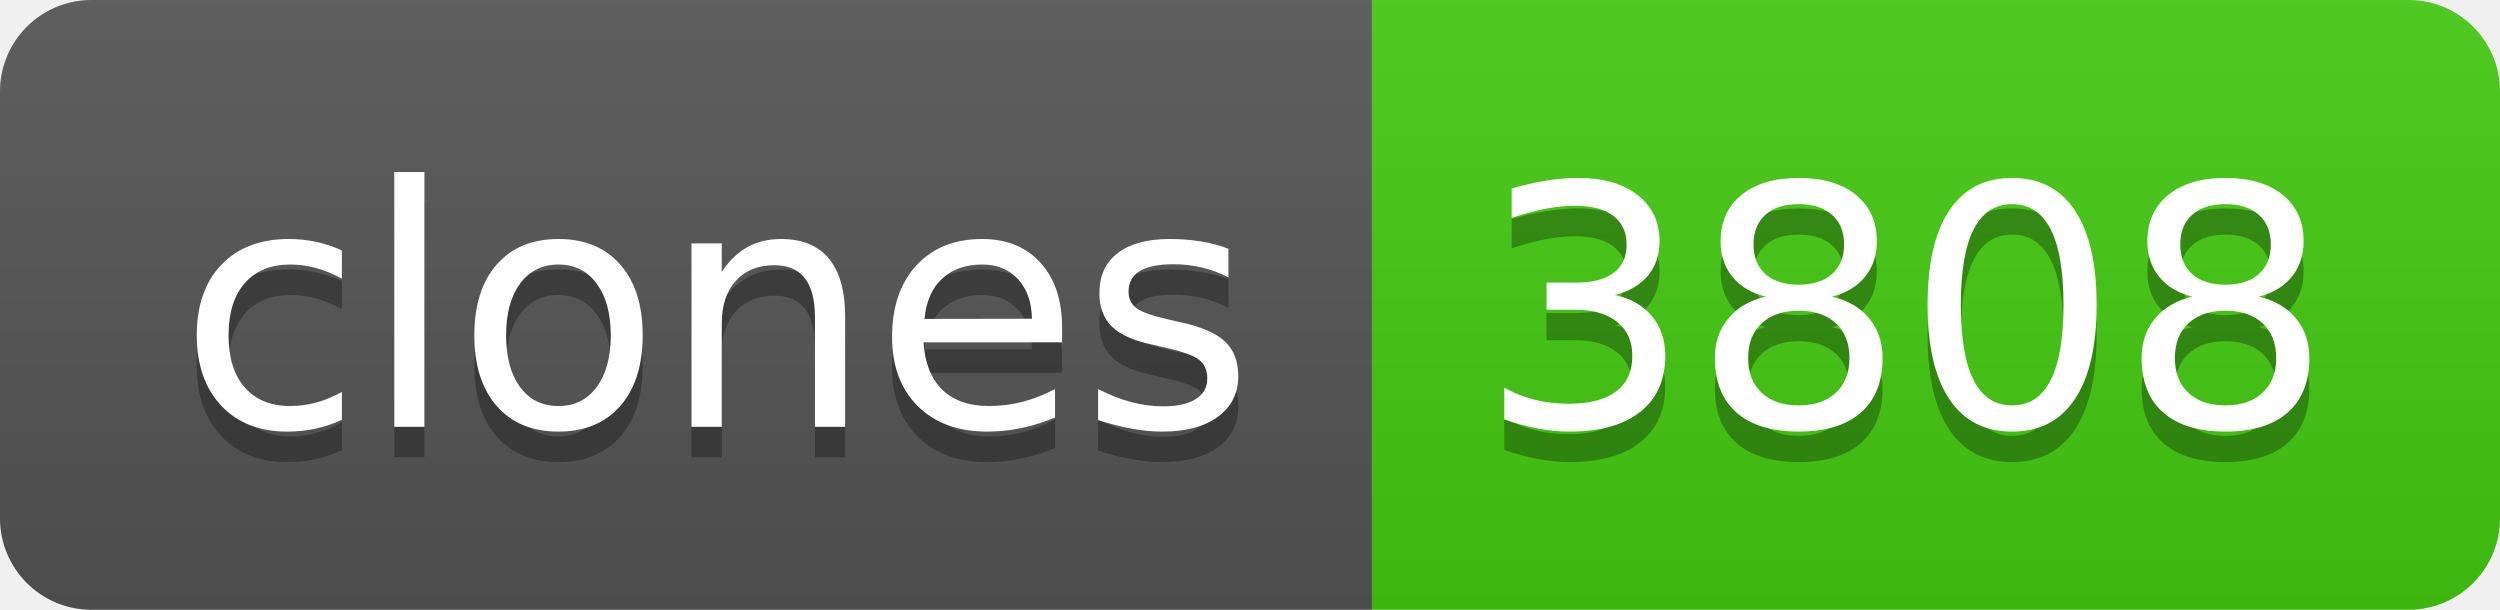
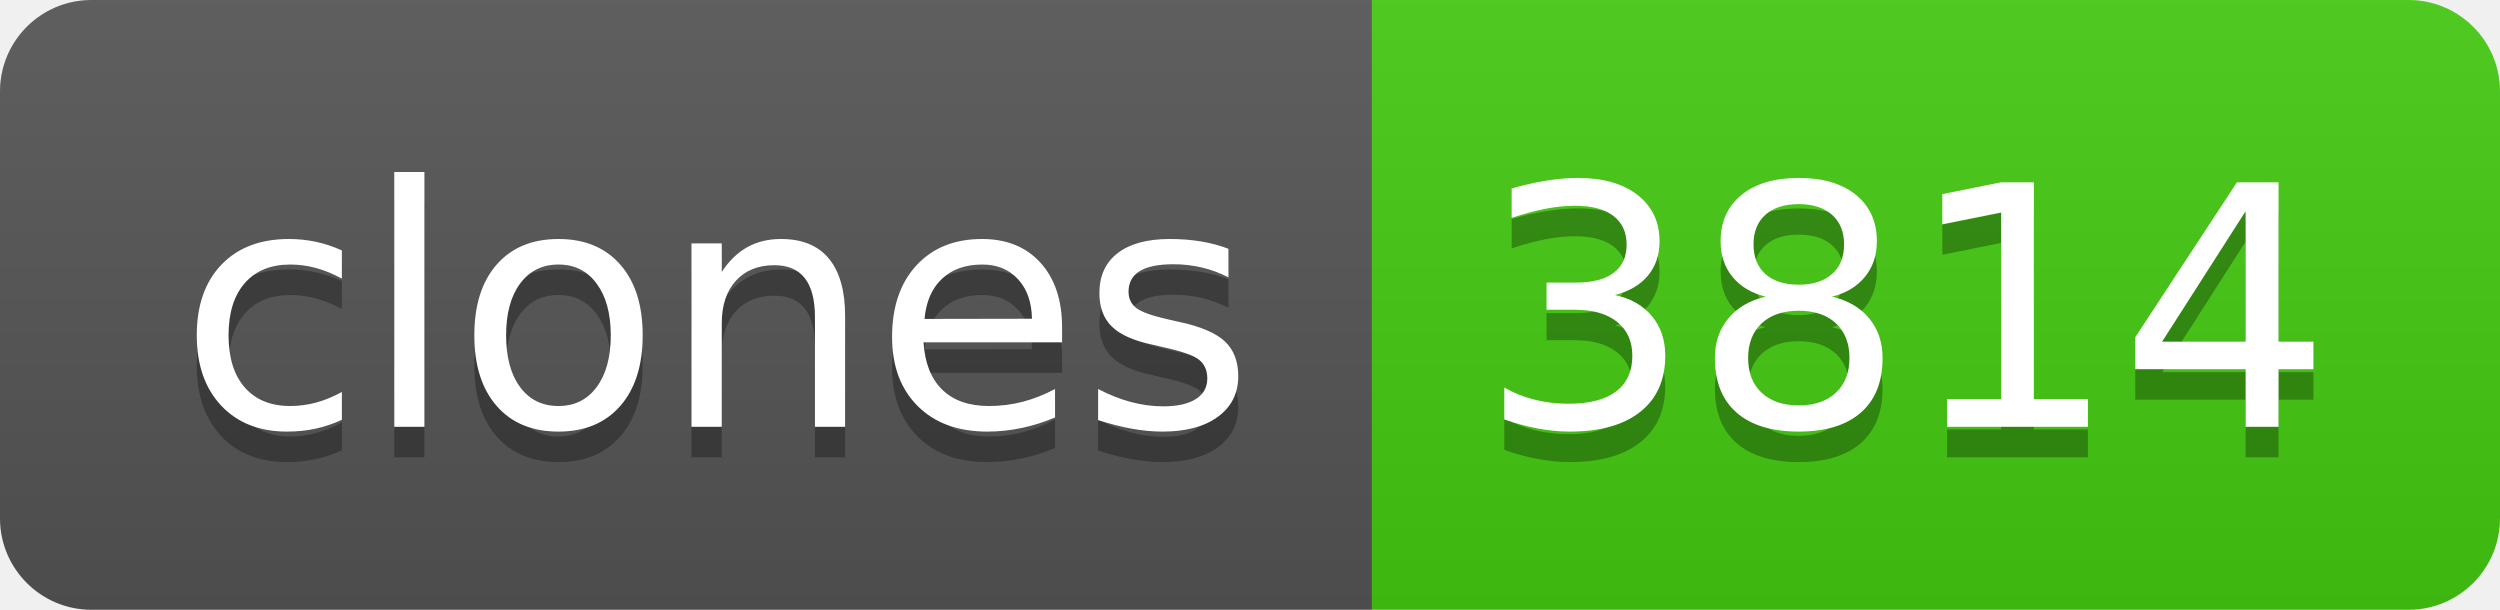
- <svg xmlns="http://www.w3.org/2000/svg" width="82" height="20" role="img" aria-label="clones: 3808">
+ <svg xmlns="http://www.w3.org/2000/svg" width="82" height="20" role="img" aria-label="clones: 3814">
  <linearGradient id="s" x2="0" y2="100%">
    <stop offset="0" stop-color="#bbb" stop-opacity=".1" />
    <stop offset="1" stop-opacity=".1" />
  </linearGradient>
  <clipPath id="r">
    <rect width="82" height="20" rx="3" fill="#fff" />
  </clipPath>
  <g clip-path="url(#r)">
    <rect width="45" height="20" fill="#555" />
    <rect x="45" width="37" height="20" fill="#4c1" />
    <rect width="82" height="20" fill="url(#s)" />
  </g>
  <g fill="#fff" text-anchor="middle" font-family="Verdana,Geneva,DejaVu Sans,sans-serif" text-rendering="geometricPrecision" font-size="110">
    <text aria-hidden="true" x="235" y="150" fill="#010101" fill-opacity=".3" transform="scale(.1)" textLength="350">clones</text>
    <text x="235" y="140" transform="scale(.1)" fill="#fff" textLength="350">clones</text>
-     <text aria-hidden="true" x="625" y="150" fill="#010101" fill-opacity=".3" transform="scale(.1)" textLength="270">3808</text>
-     <text x="625" y="140" transform="scale(.1)" fill="#fff" textLength="270">3808</text>
+     <text aria-hidden="true" x="625" y="150" fill="#010101" fill-opacity=".3" transform="scale(.1)" textLength="270">3814</text>
+     <text x="625" y="140" transform="scale(.1)" fill="#fff" textLength="270">3814</text>
  </g>
</svg>
